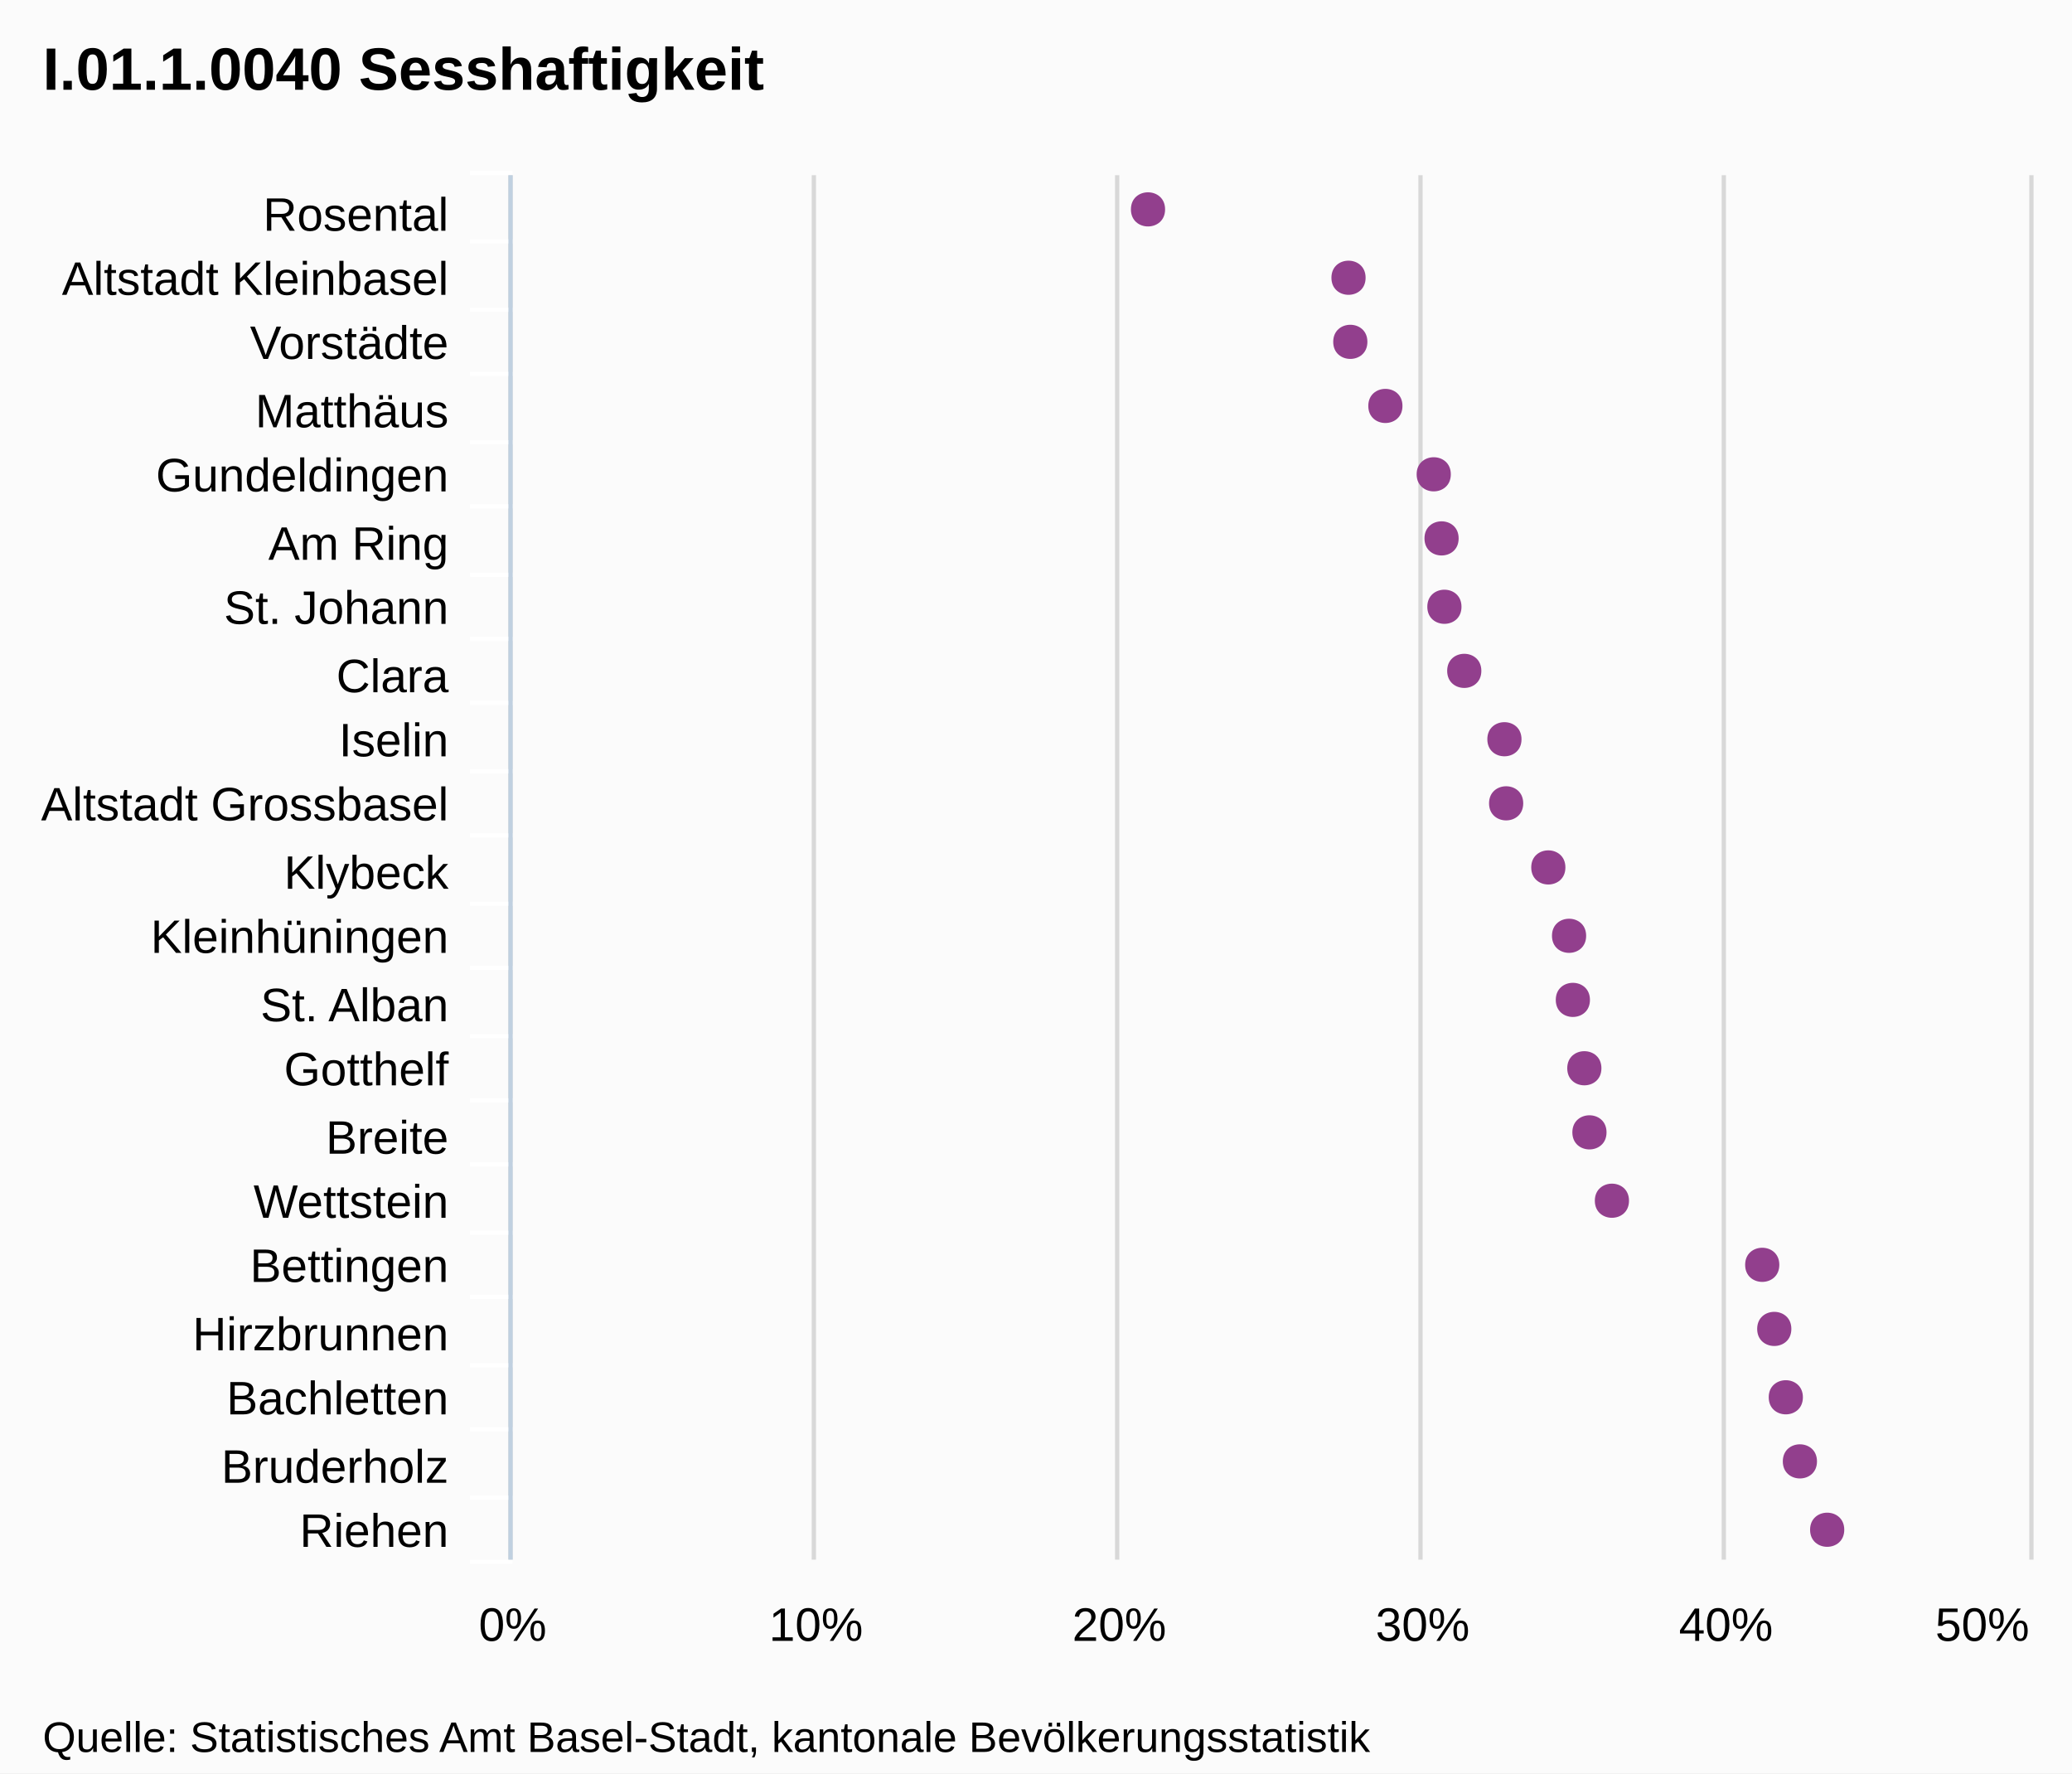
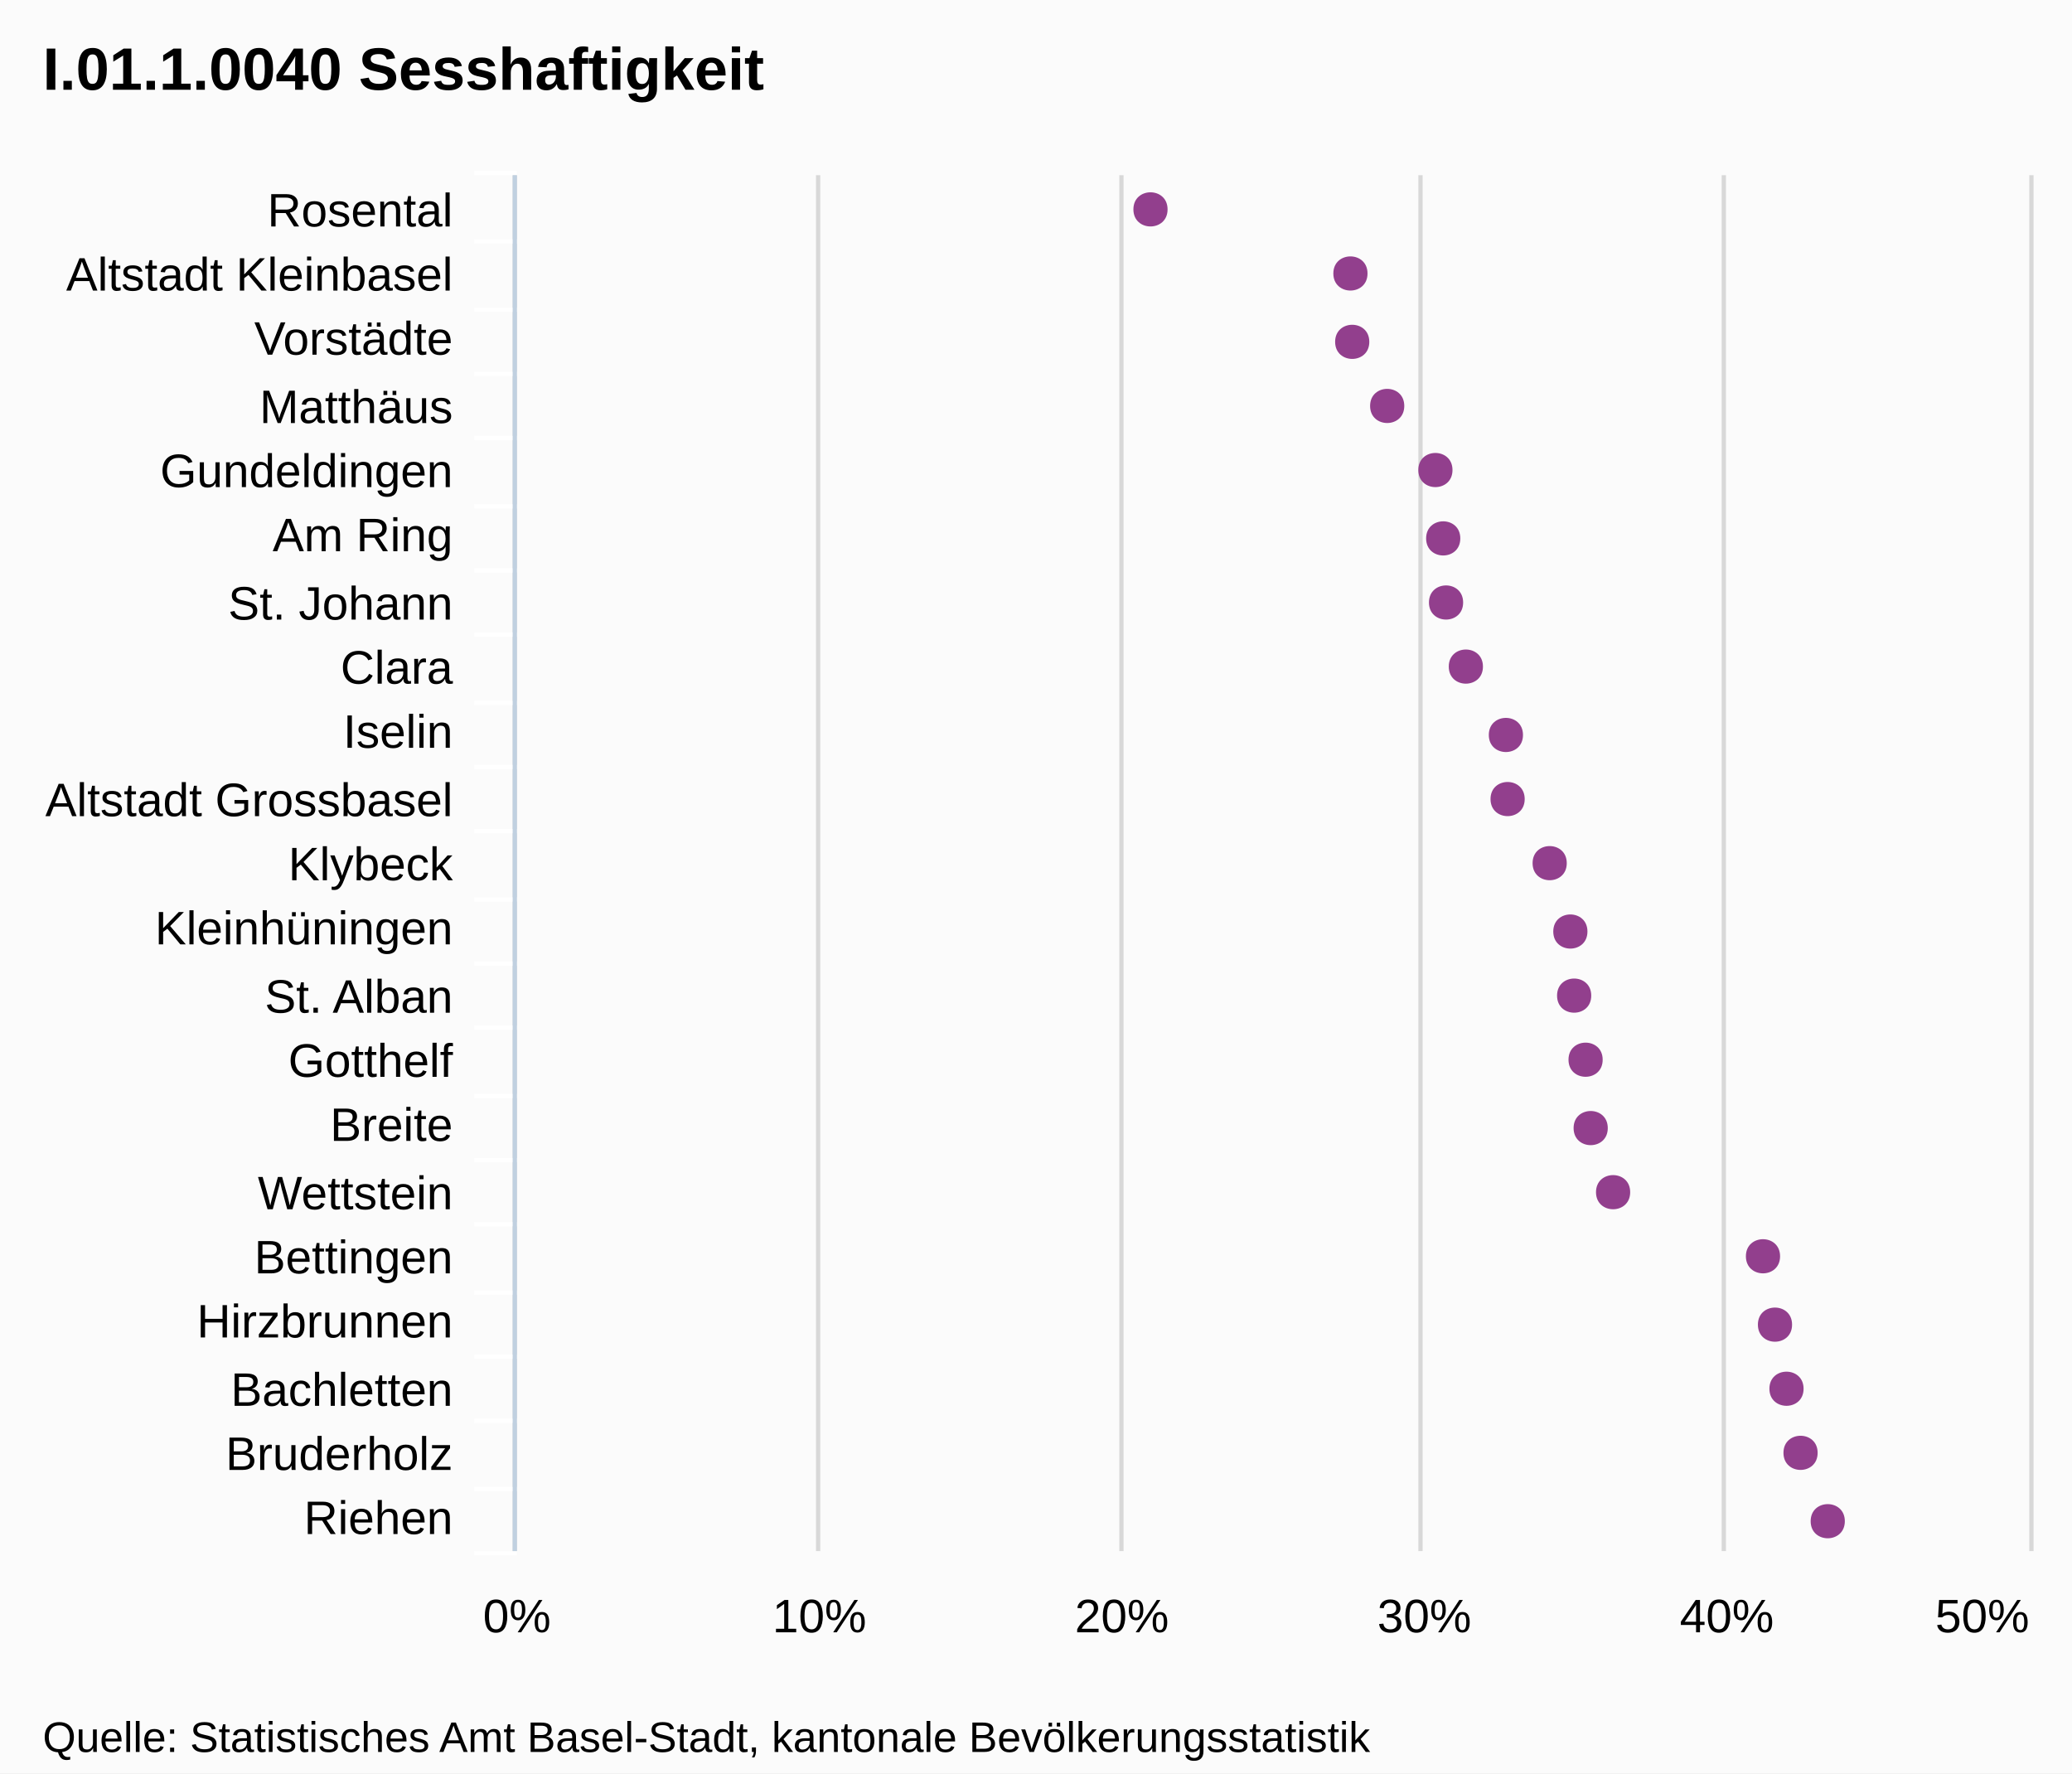
<svg xmlns="http://www.w3.org/2000/svg" version="1.1" style="font-family:Arial;font-size:12px;" width="485" height="415">
  <defs>
    <clipPath id="highcharts-1">
-       <rect x="0" y="0" width="324" height="355" />
+       <rect x="0" y="0" width="322" height="354" />
    </clipPath>
  </defs>
  <rect x="0" y="0" width="485" height="415" fill="#fbfbfb" class=" highcharts-background" />
  <g class="highcharts-grid" />
  <g class="highcharts-grid">
-     <path fill="none" d="M 119.5 41 L 119.5 365" stroke="#D8D8D8" stroke-width="1" opacity="1" />
-     <path fill="none" d="M 190.5 41 L 190.5 365" stroke="#D8D8D8" stroke-width="1" opacity="1" />
-     <path fill="none" d="M 261.5 41 L 261.5 365" stroke="#D8D8D8" stroke-width="1" opacity="1" />
-     <path fill="none" d="M 332.5 41 L 332.5 365" stroke="#D8D8D8" stroke-width="1" opacity="1" />
-     <path fill="none" d="M 403.5 41 L 403.5 365" stroke="#D8D8D8" stroke-width="1" opacity="1" />
-     <path fill="none" d="M 475.5 41 L 475.5 365" stroke="#D8D8D8" stroke-width="1" opacity="1" />
+     <path fill="none" d="M 120.5 41 L 120.5 363" stroke="#D8D8D8" stroke-width="1" opacity="1" />
+     <path fill="none" d="M 191.5 41 L 191.5 363" stroke="#D8D8D8" stroke-width="1" opacity="1" />
+     <path fill="none" d="M 262.5 41 L 262.5 363" stroke="#D8D8D8" stroke-width="1" opacity="1" />
+     <path fill="none" d="M 332.5 41 L 332.5 363" stroke="#D8D8D8" stroke-width="1" opacity="1" />
+     <path fill="none" d="M 403.5 41 L 403.5 363" stroke="#D8D8D8" stroke-width="1" opacity="1" />
+     <path fill="none" d="M 475.5 41 L 475.5 363" stroke="#D8D8D8" stroke-width="1" opacity="1" />
  </g>
  <g class="highcharts-axis">
-     <path fill="none" d="M 120 56.5 L 110 56.5" stroke="#FFFFFF" stroke-width="1" opacity="1" />
-     <path fill="none" d="M 120 72.5 L 110 72.5" stroke="#FFFFFF" stroke-width="1" opacity="1" />
-     <path fill="none" d="M 120 87.5 L 110 87.5" stroke="#FFFFFF" stroke-width="1" opacity="1" />
-     <path fill="none" d="M 120 103.5 L 110 103.5" stroke="#FFFFFF" stroke-width="1" opacity="1" />
-     <path fill="none" d="M 120 118.5 L 110 118.5" stroke="#FFFFFF" stroke-width="1" opacity="1" />
-     <path fill="none" d="M 120 134.5 L 110 134.5" stroke="#FFFFFF" stroke-width="1" opacity="1" />
-     <path fill="none" d="M 120 149.5 L 110 149.5" stroke="#FFFFFF" stroke-width="1" opacity="1" />
-     <path fill="none" d="M 120 164.5 L 110 164.5" stroke="#FFFFFF" stroke-width="1" opacity="1" />
-     <path fill="none" d="M 120 180.5 L 110 180.5" stroke="#FFFFFF" stroke-width="1" opacity="1" />
-     <path fill="none" d="M 120 195.5 L 110 195.5" stroke="#FFFFFF" stroke-width="1" opacity="1" />
-     <path fill="none" d="M 120 211.5 L 110 211.5" stroke="#FFFFFF" stroke-width="1" opacity="1" />
-     <path fill="none" d="M 120 226.5 L 110 226.5" stroke="#FFFFFF" stroke-width="1" opacity="1" />
-     <path fill="none" d="M 120 242.5 L 110 242.5" stroke="#FFFFFF" stroke-width="1" opacity="1" />
-     <path fill="none" d="M 120 257.5 L 110 257.5" stroke="#FFFFFF" stroke-width="1" opacity="1" />
-     <path fill="none" d="M 120 272.5 L 110 272.5" stroke="#FFFFFF" stroke-width="1" opacity="1" />
-     <path fill="none" d="M 120 288.5 L 110 288.5" stroke="#FFFFFF" stroke-width="1" opacity="1" />
-     <path fill="none" d="M 120 303.5 L 110 303.5" stroke="#FFFFFF" stroke-width="1" opacity="1" />
-     <path fill="none" d="M 120 319.5 L 110 319.5" stroke="#FFFFFF" stroke-width="1" opacity="1" />
-     <path fill="none" d="M 120 334.5 L 110 334.5" stroke="#FFFFFF" stroke-width="1" opacity="1" />
-     <path fill="none" d="M 120 350.5 L 110 350.5" stroke="#FFFFFF" stroke-width="1" opacity="1" />
-     <path fill="none" d="M 120 365.5 L 110 365.5" stroke="#FFFFFF" stroke-width="1" opacity="1" />
-     <path fill="none" d="M 120 40.5 L 110 40.5" stroke="#FFFFFF" stroke-width="1" opacity="1" />
-     <path fill="none" d="M 119.5 41 L 119.5 365" stroke="#C0D0E0" stroke-width="1" />
+     <path fill="none" d="M 121 56.5 L 111 56.5" stroke="#FFFFFF" stroke-width="1" opacity="1" />
+     <path fill="none" d="M 121 72.5 L 111 72.5" stroke="#FFFFFF" stroke-width="1" opacity="1" />
+     <path fill="none" d="M 121 87.5 L 111 87.5" stroke="#FFFFFF" stroke-width="1" opacity="1" />
+     <path fill="none" d="M 121 102.5 L 111 102.5" stroke="#FFFFFF" stroke-width="1" opacity="1" />
+     <path fill="none" d="M 121 118.5 L 111 118.5" stroke="#FFFFFF" stroke-width="1" opacity="1" />
+     <path fill="none" d="M 121 133.5 L 111 133.5" stroke="#FFFFFF" stroke-width="1" opacity="1" />
+     <path fill="none" d="M 121 148.5 L 111 148.5" stroke="#FFFFFF" stroke-width="1" opacity="1" />
+     <path fill="none" d="M 121 164.5 L 111 164.5" stroke="#FFFFFF" stroke-width="1" opacity="1" />
+     <path fill="none" d="M 121 179.5 L 111 179.5" stroke="#FFFFFF" stroke-width="1" opacity="1" />
+     <path fill="none" d="M 121 194.5 L 111 194.5" stroke="#FFFFFF" stroke-width="1" opacity="1" />
+     <path fill="none" d="M 121 210.5 L 111 210.5" stroke="#FFFFFF" stroke-width="1" opacity="1" />
+     <path fill="none" d="M 121 225.5 L 111 225.5" stroke="#FFFFFF" stroke-width="1" opacity="1" />
+     <path fill="none" d="M 121 240.5 L 111 240.5" stroke="#FFFFFF" stroke-width="1" opacity="1" />
+     <path fill="none" d="M 121 256.5 L 111 256.5" stroke="#FFFFFF" stroke-width="1" opacity="1" />
+     <path fill="none" d="M 121 271.5 L 111 271.5" stroke="#FFFFFF" stroke-width="1" opacity="1" />
+     <path fill="none" d="M 121 286.5 L 111 286.5" stroke="#FFFFFF" stroke-width="1" opacity="1" />
+     <path fill="none" d="M 121 302.5 L 111 302.5" stroke="#FFFFFF" stroke-width="1" opacity="1" />
+     <path fill="none" d="M 121 317.5 L 111 317.5" stroke="#FFFFFF" stroke-width="1" opacity="1" />
+     <path fill="none" d="M 121 332.5 L 111 332.5" stroke="#FFFFFF" stroke-width="1" opacity="1" />
+     <path fill="none" d="M 121 348.5 L 111 348.5" stroke="#FFFFFF" stroke-width="1" opacity="1" />
+     <path fill="none" d="M 121 363.5 L 111 363.5" stroke="#FFFFFF" stroke-width="1" opacity="1" />
+     <path fill="none" d="M 121 40.5 L 111 40.5" stroke="#FFFFFF" stroke-width="1" opacity="1" />
+     <path fill="none" d="M 120.5 41 L 120.5 363" stroke="#C0D0E0" stroke-width="1" />
  </g>
  <g class="highcharts-axis" />
  <g class="highcharts-series-group">
-     <g class="highcharts-series highcharts-series-0 highcharts-tracker" transform="translate(475,365) rotate(90) scale(-1,1) scale(1 1)" style="" width="355" height="324" clip-path="url(#highcharts-1)" />
-     <g class="highcharts-markers highcharts-series-0 highcharts-tracker" transform="translate(475,365) rotate(90) scale(-1,1) scale(1 1)" style="" width="355" height="324" clip-path="none">
-       <path fill="#923F8D" d="M 7 43.307 C 12.328 43.307 12.328 51.307 7 51.307 C 1.672 51.307 1.672 43.307 7 43.307 Z" />
-       <path fill="#923F8D" d="M 23 49.691 C 28.328 49.691 28.328 57.691 23 57.691 C 17.672 57.691 17.672 49.691 23 49.691 Z" />
-       <path fill="#923F8D" d="M 38 52.99 C 43.328 52.99 43.328 60.99 38 60.99 C 32.672 60.99 32.672 52.99 38 52.99 Z" />
-       <path fill="#923F8D" d="M 54 55.692 C 59.328 55.692 59.328 63.692 54 63.692 C 48.672 63.692 48.672 55.692 54 55.692 Z" />
-       <path fill="#923F8D" d="M 69 58.508 C 74.328 58.508 74.328 66.508 69 66.508 C 63.672 66.508 63.672 58.508 69 58.508 Z" />
-       <path fill="#923F8D" d="M 84 93.693 C 89.328 93.693 89.328 101.693 84 101.693 C 78.672 101.693 78.672 93.693 84 93.693 Z" />
-       <path fill="#923F8D" d="M 100 98.953 C 105.328 98.953 105.328 106.953 100 106.953 C 94.672 106.953 94.672 98.953 100 98.953 Z" />
-       <path fill="#923F8D" d="M 115 100.149 C 120.328 100.149 120.328 108.149 115 108.149 C 109.672 108.149 109.672 100.149 115 100.149 Z" />
-       <path fill="#923F8D" d="M 131 102.835 C 136.328 102.835 136.328 110.835 131 110.835 C 125.672 110.835 125.672 102.835 131 102.835 Z" />
-       <path fill="#923F8D" d="M 146 103.724 C 151.328 103.724 151.328 111.724 146 111.724 C 140.672 111.724 140.672 103.724 146 103.724 Z" />
-       <path fill="#923F8D" d="M 162 108.58 C 167.328 108.58 167.328 116.58 162 116.58 C 156.672 116.58 156.672 108.58 162 108.58 Z" />
-       <path fill="#923F8D" d="M 177 118.453 C 182.328 118.453 182.328 126.453 177 126.453 C 171.672 126.453 171.672 118.453 177 118.453 Z" />
-       <path fill="#923F8D" d="M 192 118.855 C 197.328 118.855 197.328 126.855 192 126.855 C 186.672 126.855 186.672 118.855 192 118.855 Z" />
-       <path fill="#923F8D" d="M 208 128.255 C 213.328 128.255 213.328 136.255 208 136.255 C 202.672 136.255 202.672 128.255 208 128.255 Z" />
-       <path fill="#923F8D" d="M 223 132.904 C 228.328 132.904 228.328 140.904 223 140.904 C 217.672 140.904 217.672 132.904 223 132.904 Z" />
-       <path fill="#923F8D" d="M 239 133.57 C 244.328 133.57 244.328 141.57 239 141.57 C 233.672 141.57 233.672 133.57 239 133.57 Z" />
-       <path fill="#923F8D" d="M 254 135.402 C 259.328 135.402 259.328 143.402 254 143.402 C 248.672 143.402 248.672 135.402 254 135.402 Z" />
-       <path fill="#923F8D" d="M 270 146.719 C 275.328 146.719 275.328 154.719 270 154.719 C 264.672 154.719 264.672 146.719 270 146.719 Z" />
-       <path fill="#923F8D" d="M 285 154.929 C 290.328 154.929 290.328 162.929 285 162.929 C 279.672 162.929 279.672 154.929 285 154.929 Z" />
-       <path fill="#923F8D" d="M 300 155.349 C 305.328 155.349 305.328 163.349 300 163.349 C 294.672 163.349 294.672 155.349 300 155.349 Z" />
-       <path fill="#923F8D" d="M 316 202.283 C 321.328 202.283 321.328 210.283 316 210.283 C 310.672 210.283 310.672 202.283 316 202.283 Z" />
+     <g class="highcharts-series highcharts-series-0 highcharts-tracker" transform="translate(475,363) rotate(90) scale(-1,1) scale(1 1)" style="" width="354" height="322" clip-path="url(#highcharts-1)" />
+     <g class="highcharts-markers highcharts-series-0 highcharts-tracker" transform="translate(475,363) rotate(90) scale(-1,1) scale(1 1)" style="" width="354" height="322" clip-path="none">
+       <path fill="#923F8D" d="M 7 43.174 C 12.328 43.174 12.328 51.174 7 51.174 C 1.672 51.174 1.672 43.174 7 43.174 Z" />
+       <path fill="#923F8D" d="M 23 49.539 C 28.328 49.539 28.328 57.539 23 57.539 C 17.672 57.539 17.672 49.539 23 49.539 Z" />
+       <path fill="#923F8D" d="M 38 52.829 C 43.328 52.829 43.328 60.829 38 60.829 C 32.672 60.829 32.672 52.829 38 52.829 Z" />
+       <path fill="#923F8D" d="M 53 55.524 C 58.328 55.524 58.328 63.524 53 63.524 C 47.672 63.524 47.672 55.524 53 55.524 Z" />
+       <path fill="#923F8D" d="M 69 58.332 C 74.328 58.332 74.328 66.332 69 66.332 C 63.672 66.332 63.672 58.332 69 58.332 Z" />
+       <path fill="#923F8D" d="M 84 93.418 C 89.328 93.418 89.328 101.418 84 101.418 C 78.672 101.418 78.672 93.418 84 93.418 Z" />
+       <path fill="#923F8D" d="M 99 98.663 C 104.328 98.663 104.328 106.663 99 106.663 C 93.672 106.663 93.672 98.663 99 98.663 Z" />
+       <path fill="#923F8D" d="M 115 99.856 C 120.328 99.856 120.328 107.856 115 107.856 C 109.672 107.856 109.672 99.856 115 99.856 Z" />
+       <path fill="#923F8D" d="M 130 102.534 C 135.328 102.534 135.328 110.534 130 110.534 C 124.672 110.534 124.672 102.534 130 102.534 Z" />
+       <path fill="#923F8D" d="M 145 103.421 C 150.328 103.421 150.328 111.421 145 111.421 C 139.672 111.421 139.672 103.421 145 103.421 Z" />
+       <path fill="#923F8D" d="M 161 108.263 C 166.328 108.263 166.328 116.263 161 116.263 C 155.672 116.263 155.672 108.263 161 108.263 Z" />
+       <path fill="#923F8D" d="M 176 118.109 C 181.328 118.109 181.328 126.109 176 126.109 C 170.672 126.109 170.672 118.109 176 118.109 Z" />
+       <path fill="#923F8D" d="M 191 118.509 C 196.328 118.509 196.328 126.509 191 126.509 C 185.672 126.509 185.672 118.509 191 118.509 Z" />
+       <path fill="#923F8D" d="M 207 127.882 C 212.328 127.882 212.328 135.882 207 135.882 C 201.672 135.882 201.672 127.882 207 127.882 Z" />
+       <path fill="#923F8D" d="M 222 132.519 C 227.328 132.519 227.328 140.519 222 140.519 C 216.672 140.519 216.672 132.519 222 132.519 Z" />
+       <path fill="#923F8D" d="M 237 133.182 C 242.328 133.182 242.328 141.182 237 141.182 C 231.672 141.182 231.672 133.182 237 133.182 Z" />
+       <path fill="#923F8D" d="M 253 135.01 C 258.328 135.01 258.328 143.01 253 143.01 C 247.672 143.01 247.672 135.01 253 135.01 Z" />
+       <path fill="#923F8D" d="M 268 146.295 C 273.328 146.295 273.328 154.295 268 154.295 C 262.672 154.295 262.672 146.295 268 146.295 Z" />
+       <path fill="#923F8D" d="M 283 154.482 C 288.328 154.482 288.328 162.482 283 162.482 C 277.672 162.482 277.672 154.482 283 154.482 Z" />
+       <path fill="#923F8D" d="M 299 154.9 C 304.328 154.9 304.328 162.9 299 162.9 C 293.672 162.9 293.672 154.9 299 154.9 Z" />
+       <path fill="#923F8D" d="M 314 201.702 C 319.328 201.702 319.328 209.702 314 209.702 C 308.672 209.702 308.672 201.702 314 201.702 Z" />
    </g>
  </g>
  <text x="10" text-anchor="start" class="highcharts-title" style="color:#000000;font-size:14px;font-weight:bold;font-family:Arial;fill:#000000;width:421px;" y="21">
    <tspan>I.01.1.0040 Sesshaftigkeit</tspan>
  </text>
  <g class="highcharts-axis-labels highcharts-xaxis-labels">
-     <text x="105" style="color:#000000;cursor:default;font-size:11px;fill:#000000;width:150px;text-overflow:clip;" text-anchor="end" transform="translate(0,0)" y="54" opacity="1">
+     <text x="106" style="color:#000000;cursor:default;font-size:11px;fill:#000000;width:150px;text-overflow:ellipsis;" text-anchor="end" transform="translate(0,0)" y="53" opacity="1">
      <tspan>Rosental</tspan>
    </text>
-     <text x="105" style="color:#000000;cursor:default;font-size:11px;fill:#000000;width:150px;text-overflow:clip;" text-anchor="end" transform="translate(0,0)" y="69" opacity="1">
+     <text x="106" style="color:#000000;cursor:default;font-size:11px;fill:#000000;width:150px;text-overflow:ellipsis;" text-anchor="end" transform="translate(0,0)" y="68" opacity="1">
      <tspan>Altstadt Kleinbasel</tspan>
    </text>
-     <text x="105" style="color:#000000;cursor:default;font-size:11px;fill:#000000;width:150px;text-overflow:clip;" text-anchor="end" transform="translate(0,0)" y="84" opacity="1">
+     <text x="106" style="color:#000000;cursor:default;font-size:11px;fill:#000000;width:150px;text-overflow:ellipsis;" text-anchor="end" transform="translate(0,0)" y="83" opacity="1">
      <tspan>Vorstädte</tspan>
    </text>
-     <text x="105" style="color:#000000;cursor:default;font-size:11px;fill:#000000;width:150px;text-overflow:clip;" text-anchor="end" transform="translate(0,0)" y="100" opacity="1">
+     <text x="106" style="color:#000000;cursor:default;font-size:11px;fill:#000000;width:150px;text-overflow:ellipsis;" text-anchor="end" transform="translate(0,0)" y="99" opacity="1">
      <tspan>Matthäus</tspan>
    </text>
-     <text x="105" style="color:#000000;cursor:default;font-size:11px;fill:#000000;width:150px;text-overflow:clip;" text-anchor="end" transform="translate(0,0)" y="115" opacity="1">
+     <text x="106" style="color:#000000;cursor:default;font-size:11px;fill:#000000;width:150px;text-overflow:ellipsis;" text-anchor="end" transform="translate(0,0)" y="114" opacity="1">
      <tspan>Gundeldingen</tspan>
    </text>
-     <text x="105" style="color:#000000;cursor:default;font-size:11px;fill:#000000;width:150px;text-overflow:clip;" text-anchor="end" transform="translate(0,0)" y="131" opacity="1">
+     <text x="106" style="color:#000000;cursor:default;font-size:11px;fill:#000000;width:150px;text-overflow:ellipsis;" text-anchor="end" transform="translate(0,0)" y="129" opacity="1">
      <tspan>Am Ring</tspan>
    </text>
-     <text x="105" style="color:#000000;cursor:default;font-size:11px;fill:#000000;width:150px;text-overflow:clip;" text-anchor="end" transform="translate(0,0)" y="146" opacity="1">
+     <text x="106" style="color:#000000;cursor:default;font-size:11px;fill:#000000;width:150px;text-overflow:ellipsis;" text-anchor="end" transform="translate(0,0)" y="145" opacity="1">
      <tspan>St. Johann</tspan>
    </text>
-     <text x="105" style="color:#000000;cursor:default;font-size:11px;fill:#000000;width:150px;text-overflow:clip;" text-anchor="end" transform="translate(0,0)" y="162" opacity="1">
+     <text x="106" style="color:#000000;cursor:default;font-size:11px;fill:#000000;width:150px;text-overflow:ellipsis;" text-anchor="end" transform="translate(0,0)" y="160" opacity="1">
      <tspan>Clara</tspan>
    </text>
-     <text x="105" style="color:#000000;cursor:default;font-size:11px;fill:#000000;width:150px;text-overflow:clip;" text-anchor="end" transform="translate(0,0)" y="177" opacity="1">
+     <text x="106" style="color:#000000;cursor:default;font-size:11px;fill:#000000;width:150px;text-overflow:ellipsis;" text-anchor="end" transform="translate(0,0)" y="175" opacity="1">
      <tspan>Iselin</tspan>
    </text>
-     <text x="105" style="color:#000000;cursor:default;font-size:11px;fill:#000000;width:150px;text-overflow:clip;" text-anchor="end" transform="translate(0,0)" y="192" opacity="1">
+     <text x="106" style="color:#000000;cursor:default;font-size:11px;fill:#000000;width:150px;text-overflow:ellipsis;" text-anchor="end" transform="translate(0,0)" y="191" opacity="1">
      <tspan>Altstadt Grossbasel</tspan>
    </text>
-     <text x="105" style="color:#000000;cursor:default;font-size:11px;fill:#000000;width:150px;text-overflow:clip;" text-anchor="end" transform="translate(0,0)" y="208" opacity="1">
+     <text x="106" style="color:#000000;cursor:default;font-size:11px;fill:#000000;width:150px;text-overflow:ellipsis;" text-anchor="end" transform="translate(0,0)" y="206" opacity="1">
      <tspan>Klybeck</tspan>
    </text>
-     <text x="105" style="color:#000000;cursor:default;font-size:11px;fill:#000000;width:150px;text-overflow:clip;" text-anchor="end" transform="translate(0,0)" y="223" opacity="1">
+     <text x="106" style="color:#000000;cursor:default;font-size:11px;fill:#000000;width:150px;text-overflow:ellipsis;" text-anchor="end" transform="translate(0,0)" y="221" opacity="1">
      <tspan>Kleinhüningen</tspan>
    </text>
-     <text x="105" style="color:#000000;cursor:default;font-size:11px;fill:#000000;width:150px;text-overflow:clip;" text-anchor="end" transform="translate(0,0)" y="239" opacity="1">
+     <text x="106" style="color:#000000;cursor:default;font-size:11px;fill:#000000;width:150px;text-overflow:ellipsis;" text-anchor="end" transform="translate(0,0)" y="237" opacity="1">
      <tspan>St. Alban</tspan>
    </text>
-     <text x="105" style="color:#000000;cursor:default;font-size:11px;fill:#000000;width:150px;text-overflow:clip;" text-anchor="end" transform="translate(0,0)" y="254" opacity="1">
+     <text x="106" style="color:#000000;cursor:default;font-size:11px;fill:#000000;width:150px;text-overflow:ellipsis;" text-anchor="end" transform="translate(0,0)" y="252" opacity="1">
      <tspan>Gotthelf</tspan>
    </text>
-     <text x="105" style="color:#000000;cursor:default;font-size:11px;fill:#000000;width:150px;text-overflow:clip;" text-anchor="end" transform="translate(0,0)" y="270" opacity="1">
+     <text x="106" style="color:#000000;cursor:default;font-size:11px;fill:#000000;width:150px;text-overflow:ellipsis;" text-anchor="end" transform="translate(0,0)" y="267" opacity="1">
      <tspan>Breite</tspan>
    </text>
-     <text x="105" style="color:#000000;cursor:default;font-size:11px;fill:#000000;width:150px;text-overflow:clip;" text-anchor="end" transform="translate(0,0)" y="285" opacity="1">
+     <text x="106" style="color:#000000;cursor:default;font-size:11px;fill:#000000;width:150px;text-overflow:ellipsis;" text-anchor="end" transform="translate(0,0)" y="283" opacity="1">
      <tspan>Wettstein</tspan>
    </text>
-     <text x="105" style="color:#000000;cursor:default;font-size:11px;fill:#000000;width:150px;text-overflow:clip;" text-anchor="end" transform="translate(0,0)" y="300" opacity="1">
+     <text x="106" style="color:#000000;cursor:default;font-size:11px;fill:#000000;width:150px;text-overflow:ellipsis;" text-anchor="end" transform="translate(0,0)" y="298" opacity="1">
      <tspan>Bettingen</tspan>
    </text>
-     <text x="105" style="color:#000000;cursor:default;font-size:11px;fill:#000000;width:150px;text-overflow:clip;" text-anchor="end" transform="translate(0,0)" y="316" opacity="1">
+     <text x="106" style="color:#000000;cursor:default;font-size:11px;fill:#000000;width:150px;text-overflow:ellipsis;" text-anchor="end" transform="translate(0,0)" y="313" opacity="1">
      <tspan>Hirzbrunnen</tspan>
    </text>
-     <text x="105" style="color:#000000;cursor:default;font-size:11px;fill:#000000;width:150px;text-overflow:clip;" text-anchor="end" transform="translate(0,0)" y="331" opacity="1">
+     <text x="106" style="color:#000000;cursor:default;font-size:11px;fill:#000000;width:150px;text-overflow:ellipsis;" text-anchor="end" transform="translate(0,0)" y="329" opacity="1">
      <tspan>Bachletten</tspan>
    </text>
-     <text x="105" style="color:#000000;cursor:default;font-size:11px;fill:#000000;width:150px;text-overflow:clip;" text-anchor="end" transform="translate(0,0)" y="347" opacity="1">
+     <text x="106" style="color:#000000;cursor:default;font-size:11px;fill:#000000;width:150px;text-overflow:ellipsis;" text-anchor="end" transform="translate(0,0)" y="344" opacity="1">
      <tspan>Bruderholz</tspan>
    </text>
-     <text x="105" style="color:#000000;cursor:default;font-size:11px;fill:#000000;width:150px;text-overflow:clip;" text-anchor="end" transform="translate(0,0)" y="362" opacity="1">
+     <text x="106" style="color:#000000;cursor:default;font-size:11px;fill:#000000;width:150px;text-overflow:ellipsis;" text-anchor="end" transform="translate(0,0)" y="359" opacity="1">
      <tspan>Riehen</tspan>
    </text>
  </g>
  <g class="highcharts-axis-labels highcharts-yaxis-labels">
-     <text x="120" style="color:#000000;cursor:default;font-size:11px;fill:#000000;" text-anchor="middle" transform="translate(0,0)" y="384" opacity="1">0%</text>
-     <text x="191" style="color:#000000;cursor:default;font-size:11px;fill:#000000;" text-anchor="middle" transform="translate(0,0)" y="384" opacity="1">10%</text>
-     <text x="262" style="color:#000000;cursor:default;font-size:11px;fill:#000000;" text-anchor="middle" transform="translate(0,0)" y="384" opacity="1">20%</text>
-     <text x="333" style="color:#000000;cursor:default;font-size:11px;fill:#000000;" text-anchor="middle" transform="translate(0,0)" y="384" opacity="1">30%</text>
-     <text x="404" style="color:#000000;cursor:default;font-size:11px;fill:#000000;" text-anchor="middle" transform="translate(0,0)" y="384" opacity="1">40%</text>
-     <text x="464.008" style="color:#000000;cursor:default;font-size:11px;fill:#000000;" text-anchor="middle" transform="translate(0,0)" y="384" opacity="1">50%</text>
+     <text x="121" style="color:#000000;cursor:default;font-size:11px;fill:#000000;" text-anchor="middle" transform="translate(0,0)" y="382" opacity="1">0%</text>
+     <text x="191.8" style="color:#000000;cursor:default;font-size:11px;fill:#000000;" text-anchor="middle" transform="translate(0,0)" y="382" opacity="1">10%</text>
+     <text x="262.6" style="color:#000000;cursor:default;font-size:11px;fill:#000000;" text-anchor="middle" transform="translate(0,0)" y="382" opacity="1">20%</text>
+     <text x="333.4" style="color:#000000;cursor:default;font-size:11px;fill:#000000;" text-anchor="middle" transform="translate(0,0)" y="382" opacity="1">30%</text>
+     <text x="404.2" style="color:#000000;cursor:default;font-size:11px;fill:#000000;" text-anchor="middle" transform="translate(0,0)" y="382" opacity="1">40%</text>
+     <text x="464" style="color:#000000;cursor:default;font-size:11px;fill:#000000;" text-anchor="middle" transform="translate(0,0)" y="382" opacity="1">50%</text>
  </g>
  <g class="highcharts-tooltip" style="cursor:default;padding:0;pointer-events:none;white-space:nowrap;" transform="translate(0,-9000000000)">
    <path fill="none" d="M 3.5 0.5 L 13.5 0.5 C 16.5 0.5 16.5 0.5 16.5 3.5 L 16.5 13.5 C 16.5 16.5 16.5 16.5 13.5 16.5 L 3.5 16.5 C 0.5 16.5 0.5 16.5 0.5 13.5 L 0.5 3.5 C 0.5 0.5 0.5 0.5 3.5 0.5" isShadow="true" stroke="black" stroke-width="5" transform="translate(1, 1)" opacity="0.05" />
    <path fill="none" d="M 3.5 0.5 L 13.5 0.5 C 16.5 0.5 16.5 0.5 16.5 3.5 L 16.5 13.5 C 16.5 16.5 16.5 16.5 13.5 16.5 L 3.5 16.5 C 0.5 16.5 0.5 16.5 0.5 13.5 L 0.5 3.5 C 0.5 0.5 0.5 0.5 3.5 0.5" isShadow="true" stroke="black" stroke-width="3" transform="translate(1, 1)" opacity="0.1" />
    <path fill="none" d="M 3.5 0.5 L 13.5 0.5 C 16.5 0.5 16.5 0.5 16.5 3.5 L 16.5 13.5 C 16.5 16.5 16.5 16.5 13.5 16.5 L 3.5 16.5 C 0.5 16.5 0.5 16.5 0.5 13.5 L 0.5 3.5 C 0.5 0.5 0.5 0.5 3.5 0.5" isShadow="true" stroke="black" stroke-width="1" transform="translate(1, 1)" opacity="0.15" />
    <path fill="rgba(249, 249, 249, .85)" d="M 3.5 0.5 L 13.5 0.5 C 16.5 0.5 16.5 0.5 16.5 3.5 L 16.5 13.5 C 16.5 16.5 16.5 16.5 13.5 16.5 L 3.5 16.5 C 0.5 16.5 0.5 16.5 0.5 13.5 L 0.5 3.5 C 0.5 0.5 0.5 0.5 3.5 0.5" />
    <text x="8" style="font-size:12px;color:#333333;fill:#333333;" y="20" />
  </g>
  <text x="10" text-anchor="start" style="cursor:default;color:#000000;font-size:10px;fill:#000000;" y="410">
    <tspan>Quelle: Statistisches Amt Basel-Stadt, kantonale Bevölkerungsstatistik</tspan>
  </text>
</svg>
